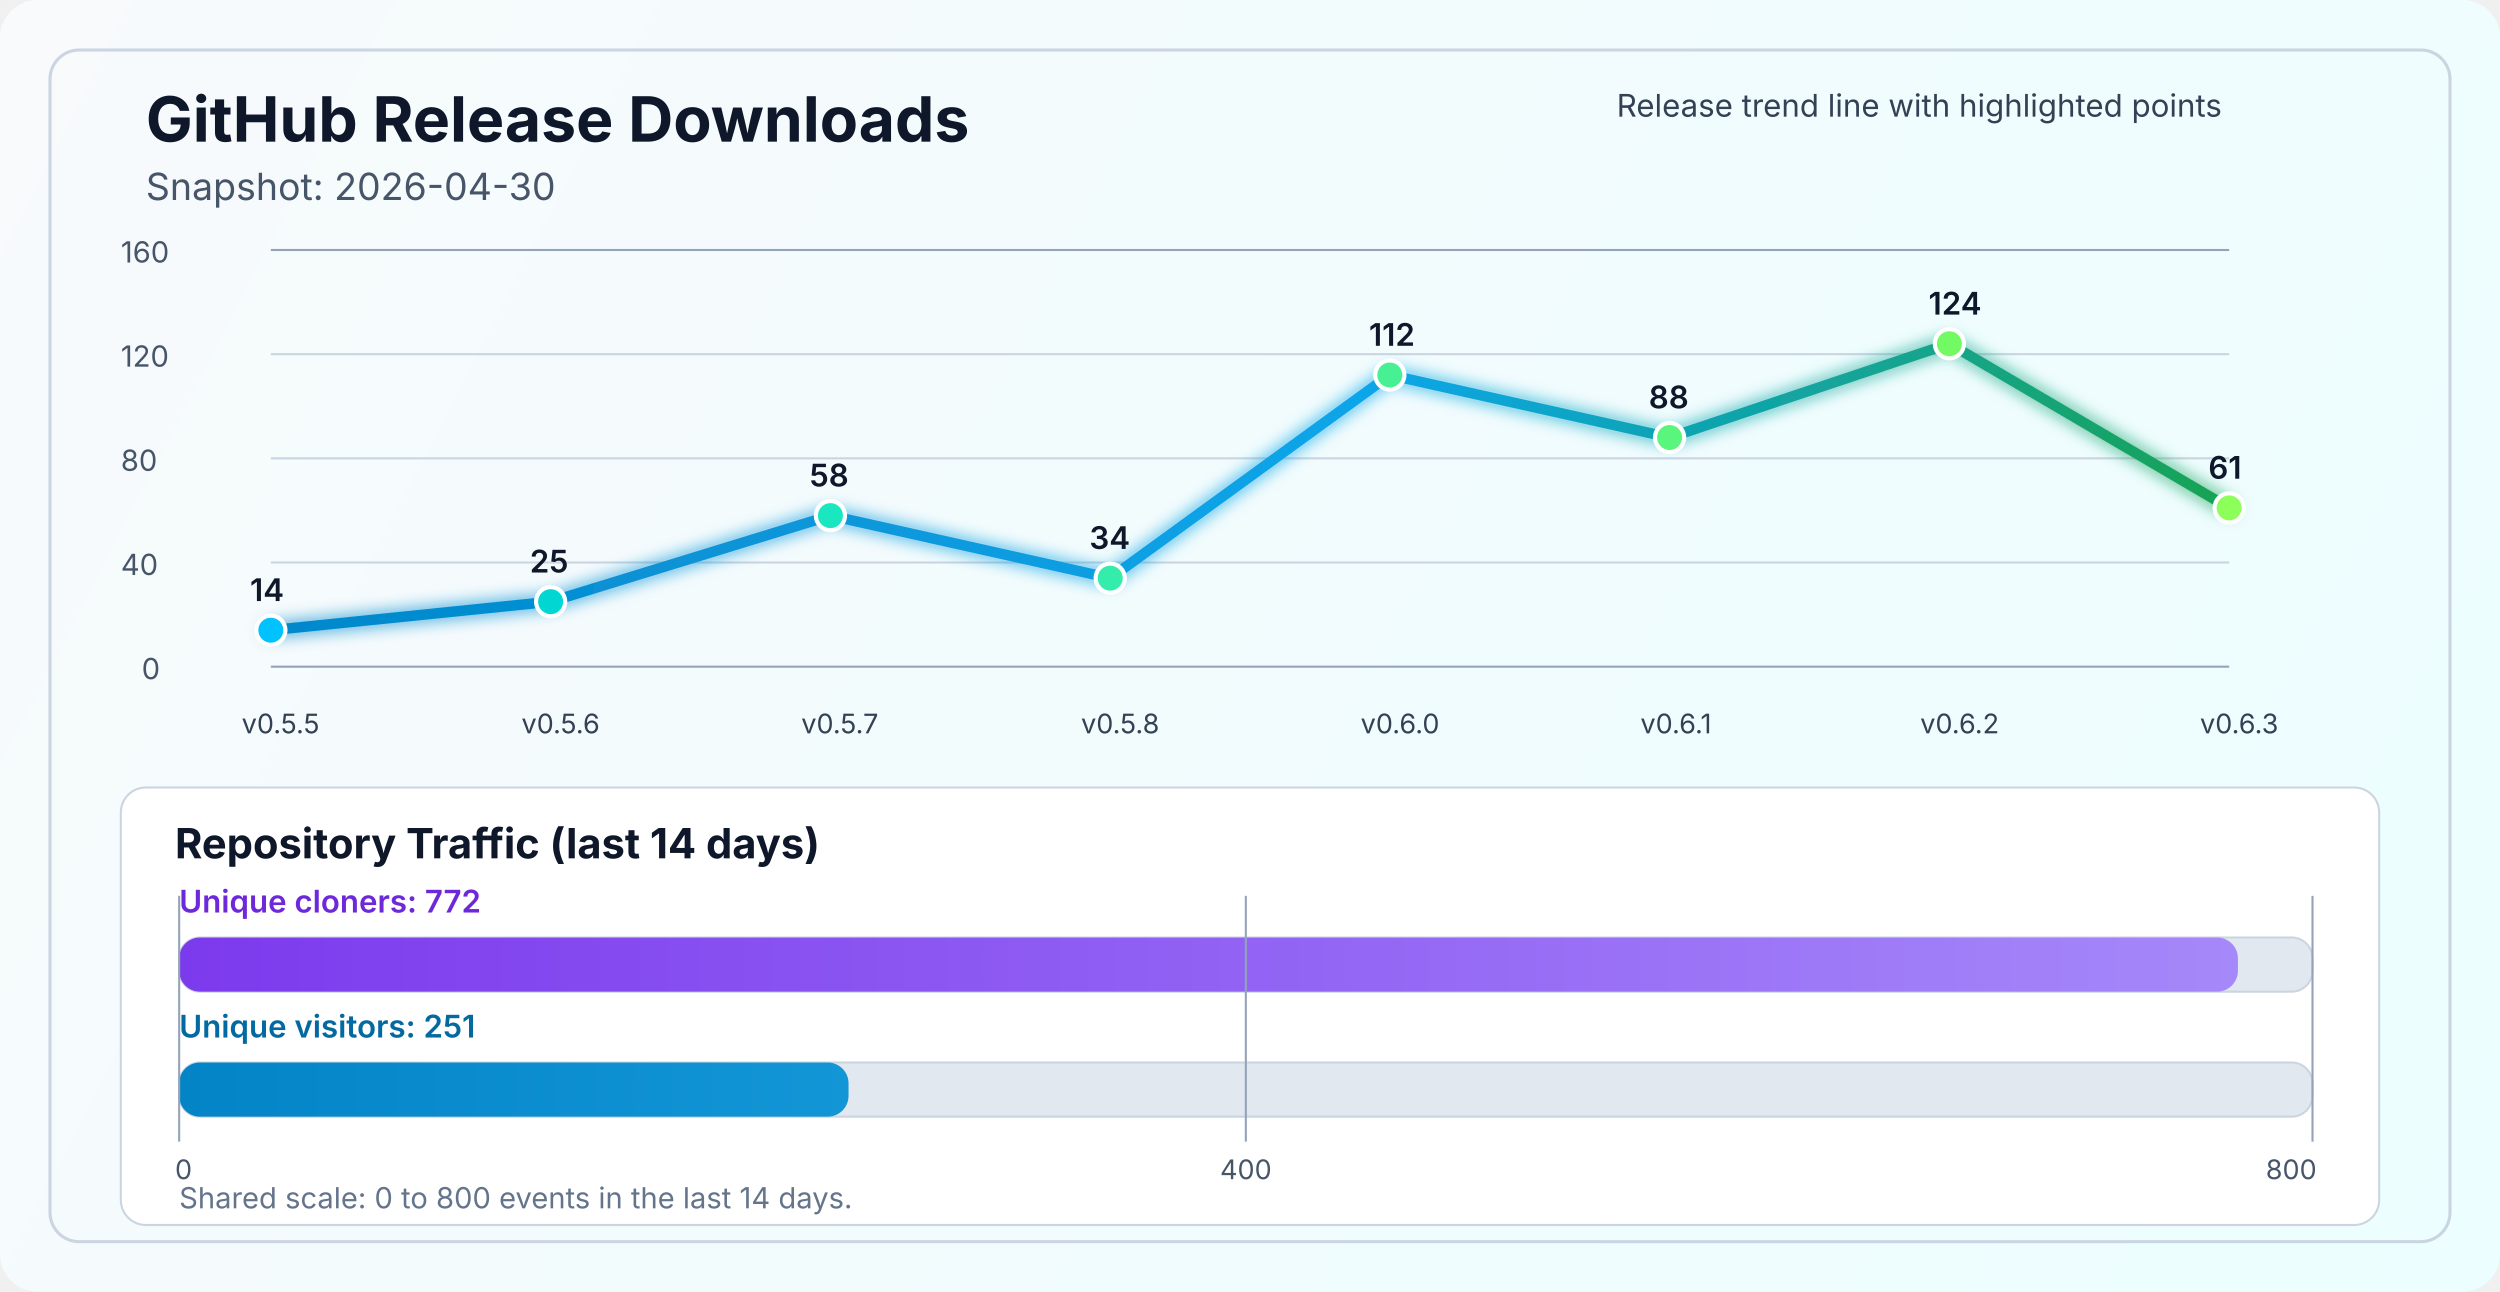
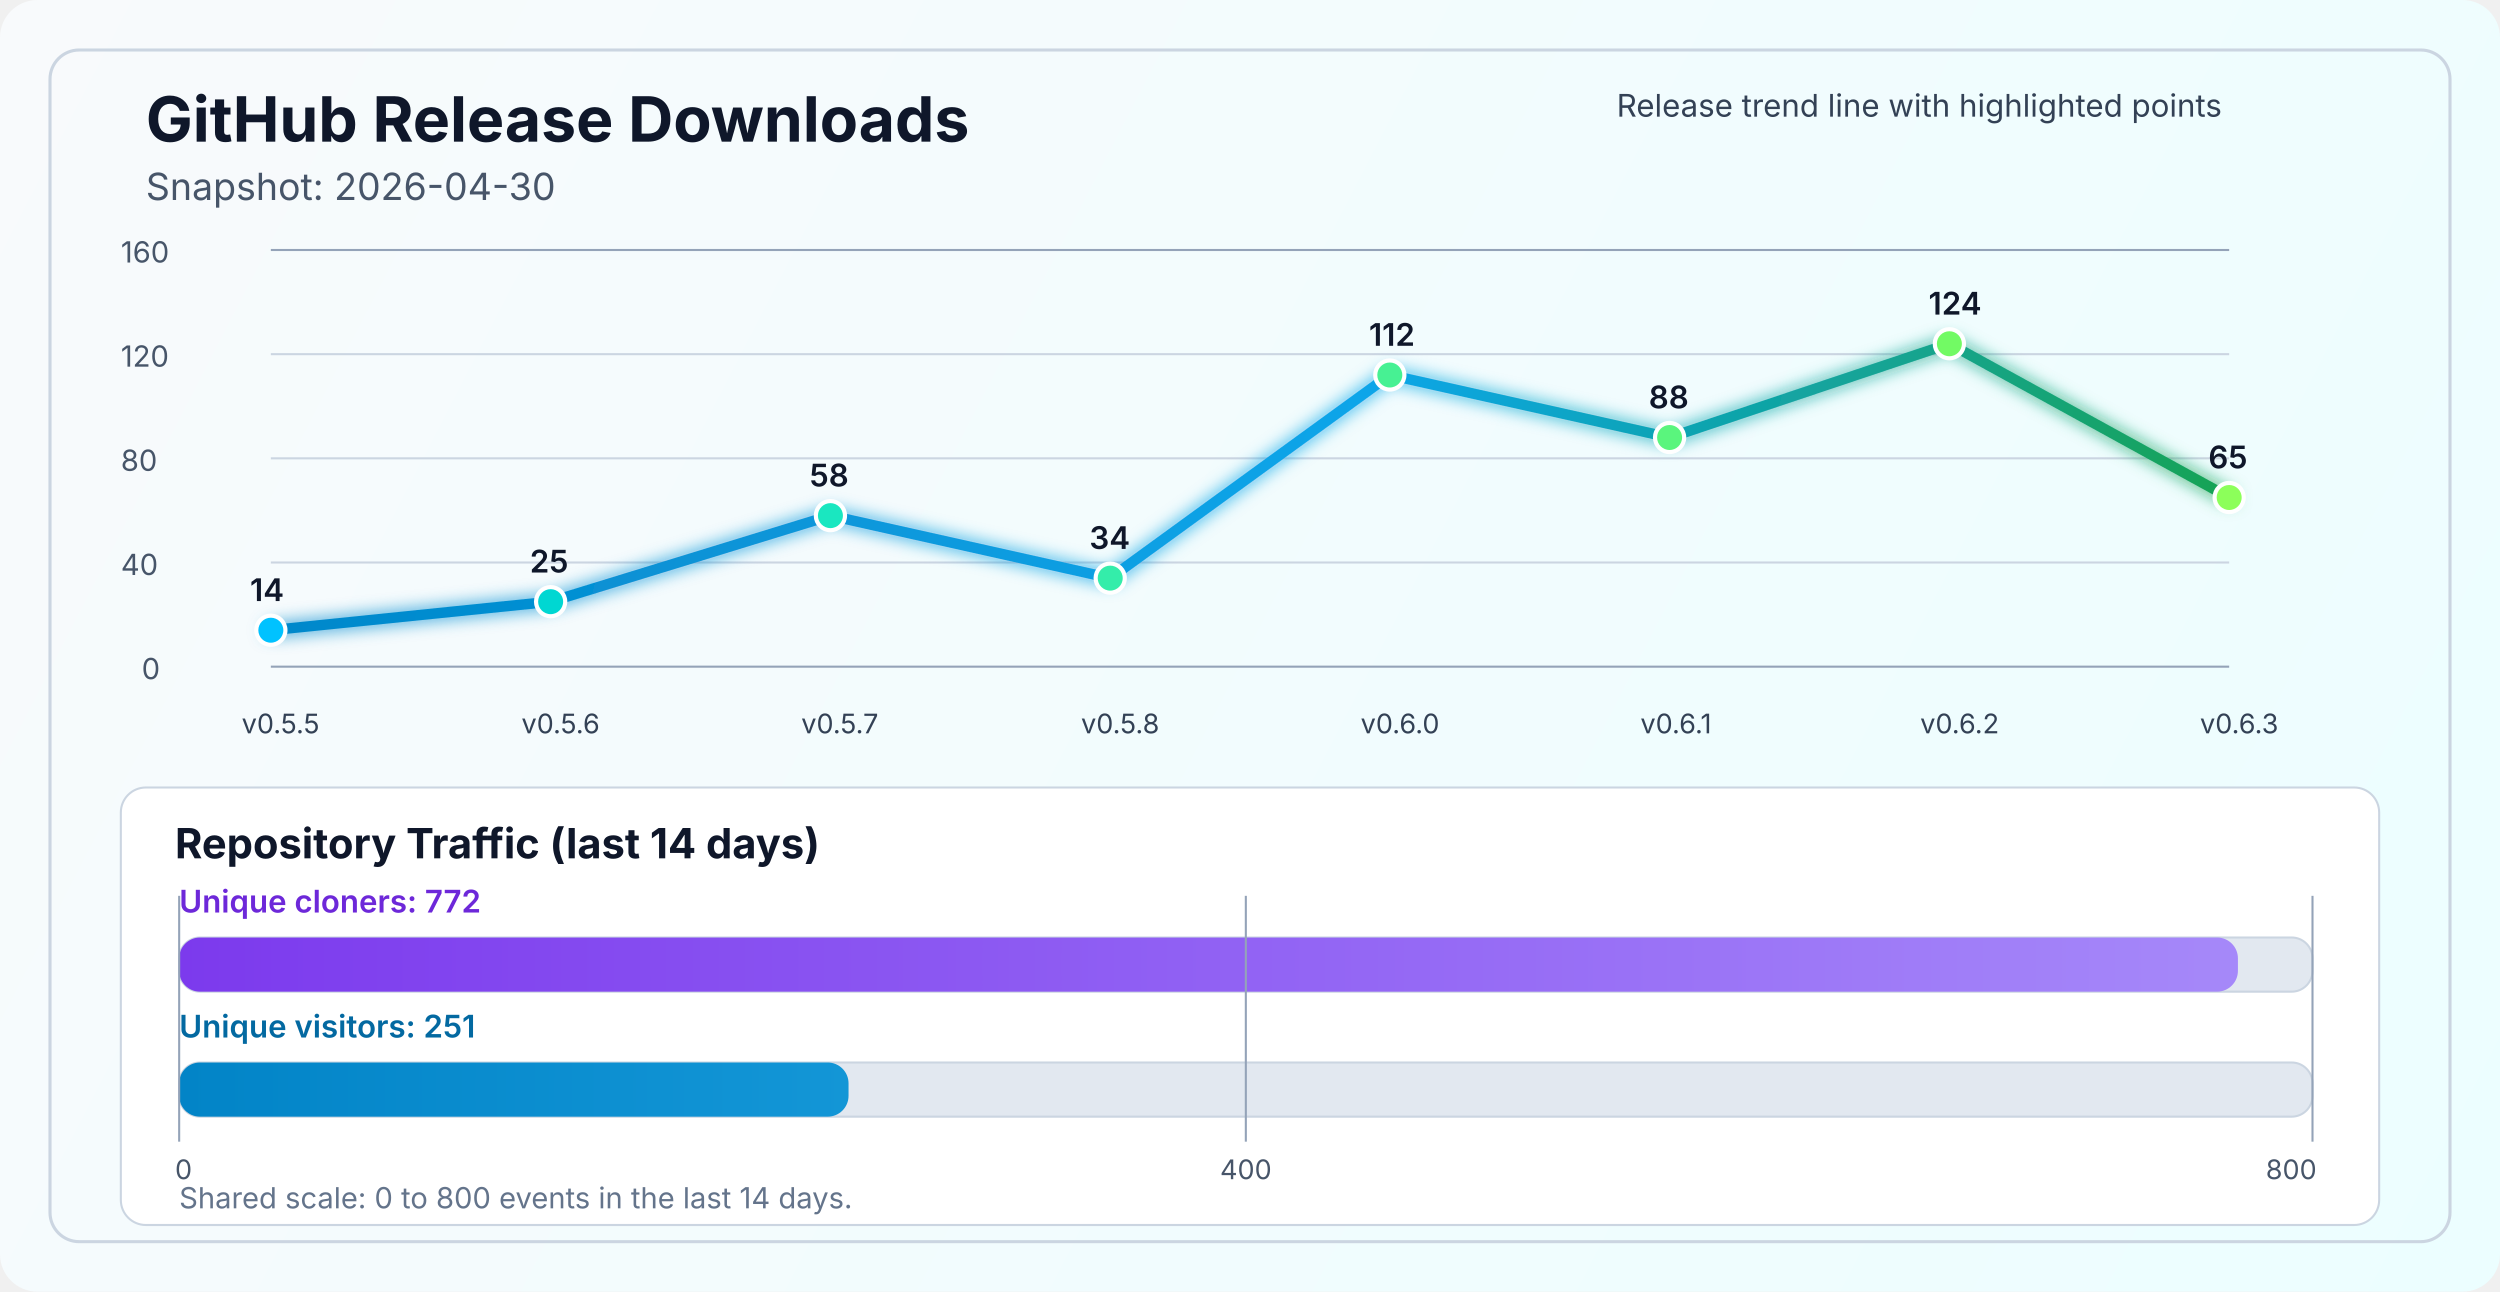
<svg xmlns="http://www.w3.org/2000/svg" width="1200" height="620" viewBox="0 0 1200 620" fill="none" role="img" aria-labelledby="title desc">
  <defs>
    <linearGradient id="bg" x1="0" y1="0" x2="1200" y2="620" gradientUnits="userSpaceOnUse">
      <stop stop-color="#F8FAFC" />
      <stop offset="1" stop-color="#ECFEFF" />
    </linearGradient>
    <linearGradient id="line" x1="130" y1="86" x2="1070" y2="340" gradientUnits="userSpaceOnUse">
      <stop stop-color="#0284C7" />
      <stop offset="0.55" stop-color="#0EA5E9" />
      <stop offset="1" stop-color="#16A34A" />
    </linearGradient>
    <linearGradient id="cloneFill" x1="86" y1="450" x2="1110" y2="450" gradientUnits="userSpaceOnUse">
      <stop stop-color="#7C3AED" />
      <stop offset="1" stop-color="#A78BFA" />
    </linearGradient>
    <linearGradient id="viewFill" x1="86" y1="482" x2="1110" y2="482" gradientUnits="userSpaceOnUse">
      <stop stop-color="#0284C7" />
      <stop offset="1" stop-color="#38BDF8" />
    </linearGradient>
    <filter id="glow" x="-50%" y="-50%" width="200%" height="200%">
      <feGaussianBlur stdDeviation="4" result="blur" />
      <feMerge>
        <feMergeNode in="blur" />
        <feMergeNode in="SourceGraphic" />
      </feMerge>
    </filter>
  </defs>
  <rect width="1200" height="620" rx="18" fill="url(#bg)" />
  <rect x="24" y="24" width="1152" height="572" rx="14" stroke="#CBD5E1" stroke-width="1.5" />
  <text x="70" y="68" fill="#0F172A" font-size="30" font-family="SF Pro Display, -apple-system, BlinkMacSystemFont, Segoe UI, sans-serif" font-weight="700">GitHub Release Downloads</text>
  <text x="70" y="96" fill="#475569" font-size="18" font-family="SF Pro Text, -apple-system, BlinkMacSystemFont, Segoe UI, sans-serif">Snapshot: 2026-04-30</text>
  <line x1="130" y1="320.0" x2="1070" y2="320.0" stroke="#94A3B8" stroke-width="1" />
  <line x1="130" y1="270.0" x2="1070" y2="270.0" stroke="#CBD5E1" stroke-width="1" />
  <line x1="130" y1="220.0" x2="1070" y2="220.0" stroke="#CBD5E1" stroke-width="1" />
  <line x1="130" y1="170.0" x2="1070" y2="170.0" stroke="#CBD5E1" stroke-width="1" />
  <line x1="130" y1="120.0" x2="1070" y2="120.0" stroke="#94A3B8" stroke-width="1" />
  <text x="68" y="326.0" fill="#475569" font-size="14" font-family="SF Pro Text, -apple-system, BlinkMacSystemFont, Segoe UI, sans-serif">0</text>
  <text x="58" y="276.0" fill="#475569" font-size="14" font-family="SF Pro Text, -apple-system, BlinkMacSystemFont, Segoe UI, sans-serif">40</text>
  <text x="58" y="226.0" fill="#475569" font-size="14" font-family="SF Pro Text, -apple-system, BlinkMacSystemFont, Segoe UI, sans-serif">80</text>
  <text x="58" y="176.0" fill="#475569" font-size="14" font-family="SF Pro Text, -apple-system, BlinkMacSystemFont, Segoe UI, sans-serif">120</text>
  <text x="58" y="126.0" fill="#475569" font-size="14" font-family="SF Pro Text, -apple-system, BlinkMacSystemFont, Segoe UI, sans-serif">160</text>
-   <polyline points="130.0,302.5 264.3,288.8 398.6,247.5 532.9,277.5 667.1,180.0 801.4,210.0 935.7,165.0 1070.0,243.8" fill="none" stroke="url(#line)" stroke-width="5" stroke-linecap="round" stroke-linejoin="round" filter="url(#glow)" />
+   <polyline points="130.0,302.5 264.3,288.8 398.6,247.5 532.9,277.5 667.1,180.0 801.4,210.0 935.7,165.0 1070.0,238.8" fill="none" stroke="url(#line)" stroke-width="5" stroke-linecap="round" stroke-linejoin="round" filter="url(#glow)" />
  <circle cx="130.0" cy="302.5" r="7" fill="#00C2FF" stroke="#FFFFFF" stroke-width="2" />
  <circle cx="264.3" cy="288.8" r="7" fill="#00D7D2" stroke="#FFFFFF" stroke-width="2" />
  <circle cx="398.6" cy="247.5" r="7" fill="#1AE7C0" stroke="#FFFFFF" stroke-width="2" />
  <circle cx="532.9" cy="277.5" r="7" fill="#34EDAA" stroke="#FFFFFF" stroke-width="2" />
  <circle cx="667.1" cy="180.0" r="7" fill="#47F193" stroke="#FFFFFF" stroke-width="2" />
  <circle cx="801.4" cy="210.0" r="7" fill="#5AF57D" stroke="#FFFFFF" stroke-width="2" />
  <circle cx="935.7" cy="165.0" r="7" fill="#72FA64" stroke="#FFFFFF" stroke-width="2" />
-   <circle cx="1070.0" cy="243.8" r="7" fill="#8CFF5A" stroke="#FFFFFF" stroke-width="2" />
+   <circle cx="1070.0" cy="238.8" r="7" fill="#8CFF5A" stroke="#FFFFFF" stroke-width="2" />
  <text x="116.0" y="352" fill="#334155" font-size="13" font-family="SF Pro Text, -apple-system, BlinkMacSystemFont, Segoe UI, sans-serif">v0.5.5</text>
  <text x="250.3" y="352" fill="#334155" font-size="13" font-family="SF Pro Text, -apple-system, BlinkMacSystemFont, Segoe UI, sans-serif">v0.5.6</text>
  <text x="384.6" y="352" fill="#334155" font-size="13" font-family="SF Pro Text, -apple-system, BlinkMacSystemFont, Segoe UI, sans-serif">v0.5.7</text>
  <text x="518.9" y="352" fill="#334155" font-size="13" font-family="SF Pro Text, -apple-system, BlinkMacSystemFont, Segoe UI, sans-serif">v0.5.8</text>
  <text x="653.1" y="352" fill="#334155" font-size="13" font-family="SF Pro Text, -apple-system, BlinkMacSystemFont, Segoe UI, sans-serif">v0.6.0</text>
  <text x="787.4" y="352" fill="#334155" font-size="13" font-family="SF Pro Text, -apple-system, BlinkMacSystemFont, Segoe UI, sans-serif">v0.6.1</text>
  <text x="921.7" y="352" fill="#334155" font-size="13" font-family="SF Pro Text, -apple-system, BlinkMacSystemFont, Segoe UI, sans-serif">v0.6.2</text>
  <text x="1056.0" y="352" fill="#334155" font-size="13" font-family="SF Pro Text, -apple-system, BlinkMacSystemFont, Segoe UI, sans-serif">v0.6.3</text>
  <text x="120.0" y="288.5" fill="#0F172A" font-size="15" font-family="SF Pro Text, -apple-system, BlinkMacSystemFont, Segoe UI, sans-serif" font-weight="600">14</text>
  <text x="254.3" y="274.8" fill="#0F172A" font-size="15" font-family="SF Pro Text, -apple-system, BlinkMacSystemFont, Segoe UI, sans-serif" font-weight="600">25</text>
  <text x="388.6" y="233.5" fill="#0F172A" font-size="15" font-family="SF Pro Text, -apple-system, BlinkMacSystemFont, Segoe UI, sans-serif" font-weight="600">58</text>
  <text x="522.9" y="263.5" fill="#0F172A" font-size="15" font-family="SF Pro Text, -apple-system, BlinkMacSystemFont, Segoe UI, sans-serif" font-weight="600">34</text>
  <text x="657.1" y="166.0" fill="#0F172A" font-size="15" font-family="SF Pro Text, -apple-system, BlinkMacSystemFont, Segoe UI, sans-serif" font-weight="600">112</text>
  <text x="791.4" y="196.0" fill="#0F172A" font-size="15" font-family="SF Pro Text, -apple-system, BlinkMacSystemFont, Segoe UI, sans-serif" font-weight="600">88</text>
  <text x="925.7" y="151.0" fill="#0F172A" font-size="15" font-family="SF Pro Text, -apple-system, BlinkMacSystemFont, Segoe UI, sans-serif" font-weight="600">124</text>
-   <text x="1060.0" y="229.8" fill="#0F172A" font-size="15" font-family="SF Pro Text, -apple-system, BlinkMacSystemFont, Segoe UI, sans-serif" font-weight="600">61</text>
+   <text x="1060.0" y="224.8" fill="#0F172A" font-size="15" font-family="SF Pro Text, -apple-system, BlinkMacSystemFont, Segoe UI, sans-serif" font-weight="600">65</text>
  <text x="776" y="56" fill="#334155" font-size="15" font-family="SF Pro Text, -apple-system, BlinkMacSystemFont, Segoe UI, sans-serif">Release trend line with highlighted points</text>
  <rect x="58" y="378" width="1084" height="210" rx="12" fill="#FFFFFF" stroke="#CBD5E1" stroke-width="1" />
  <text x="84" y="412" fill="#0F172A" font-size="20" font-family="SF Pro Text, -apple-system, BlinkMacSystemFont, Segoe UI, sans-serif" font-weight="700">Repository Traffic (last 14 days)</text>
  <text x="86" y="438" fill="#6D28D9" font-size="15" font-family="SF Pro Text, -apple-system, BlinkMacSystemFont, Segoe UI, sans-serif" font-weight="600">Unique cloners: 772</text>
  <rect x="86" y="450" width="1024" height="26" rx="10" fill="#E2E8F0" stroke="#CBD5E1" stroke-width="1" />
  <rect x="86" y="450" width="988.2" height="26" rx="10" fill="url(#cloneFill)" />
  <text x="86" y="498" fill="#0369A1" font-size="15" font-family="SF Pro Text, -apple-system, BlinkMacSystemFont, Segoe UI, sans-serif" font-weight="600">Unique visitors: 251</text>
  <rect x="86" y="510" width="1024" height="26" rx="10" fill="#E2E8F0" stroke="#CBD5E1" stroke-width="1" />
  <rect x="86" y="510" width="321.3" height="26" rx="10" fill="url(#viewFill)" />
  <line x1="86" y1="430" x2="86" y2="548" stroke="#94A3B8" stroke-width="1" />
  <line x1="598.0" y1="430" x2="598.0" y2="548" stroke="#94A3B8" stroke-width="1" />
  <line x1="1110" y1="430" x2="1110" y2="548" stroke="#94A3B8" stroke-width="1" />
  <text x="84" y="566" text-anchor="start" fill="#475569" font-size="13" font-family="SF Pro Text, -apple-system, BlinkMacSystemFont, Segoe UI, sans-serif">0</text>
  <text x="598.0" y="566" text-anchor="middle" fill="#475569" font-size="13" font-family="SF Pro Text, -apple-system, BlinkMacSystemFont, Segoe UI, sans-serif">400</text>
  <text x="1112" y="566" text-anchor="end" fill="#475569" font-size="13" font-family="SF Pro Text, -apple-system, BlinkMacSystemFont, Segoe UI, sans-serif">800</text>
  <text x="86" y="580" fill="#64748B" font-size="14" font-family="SF Pro Text, -apple-system, BlinkMacSystemFont, Segoe UI, sans-serif">Shared scale: 0 to 800 events in the last 14 days.</text>
</svg>
